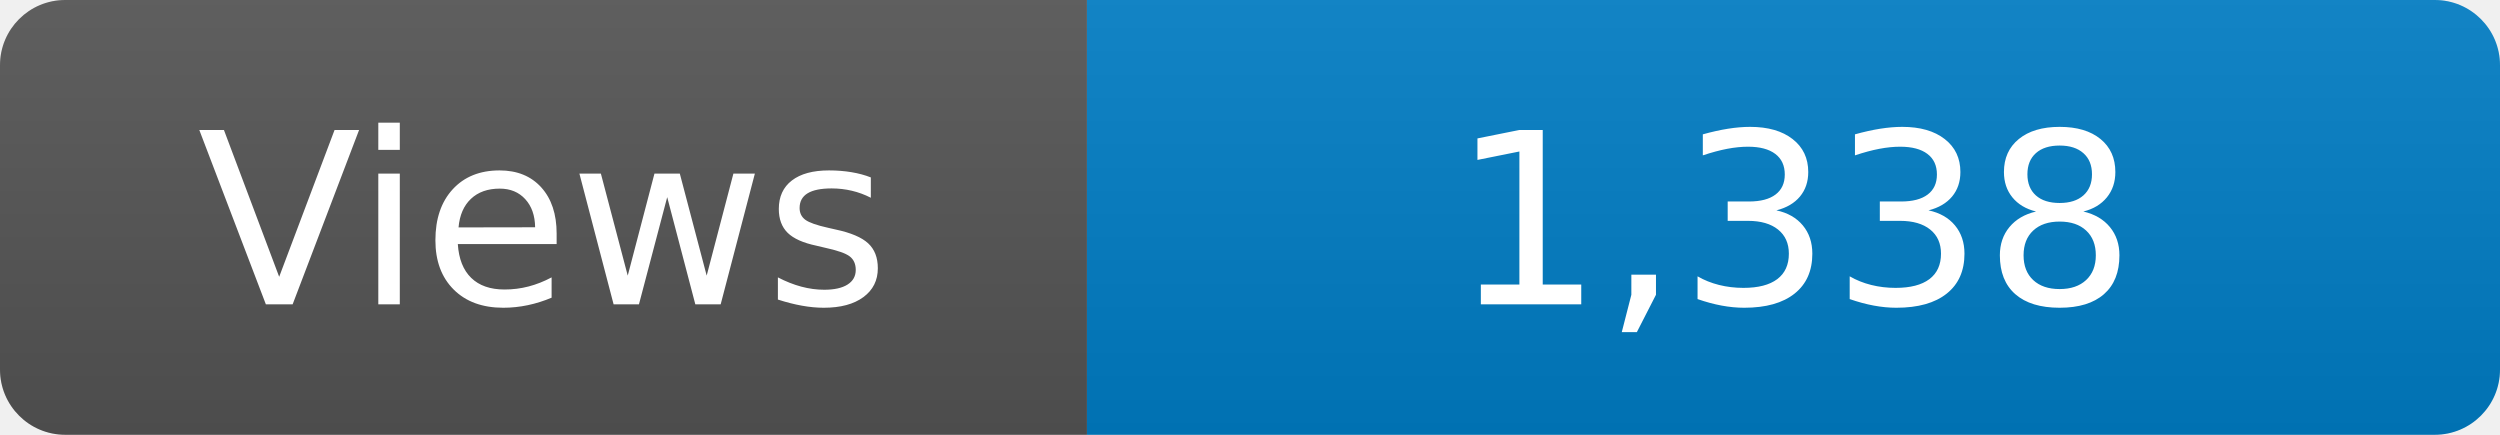
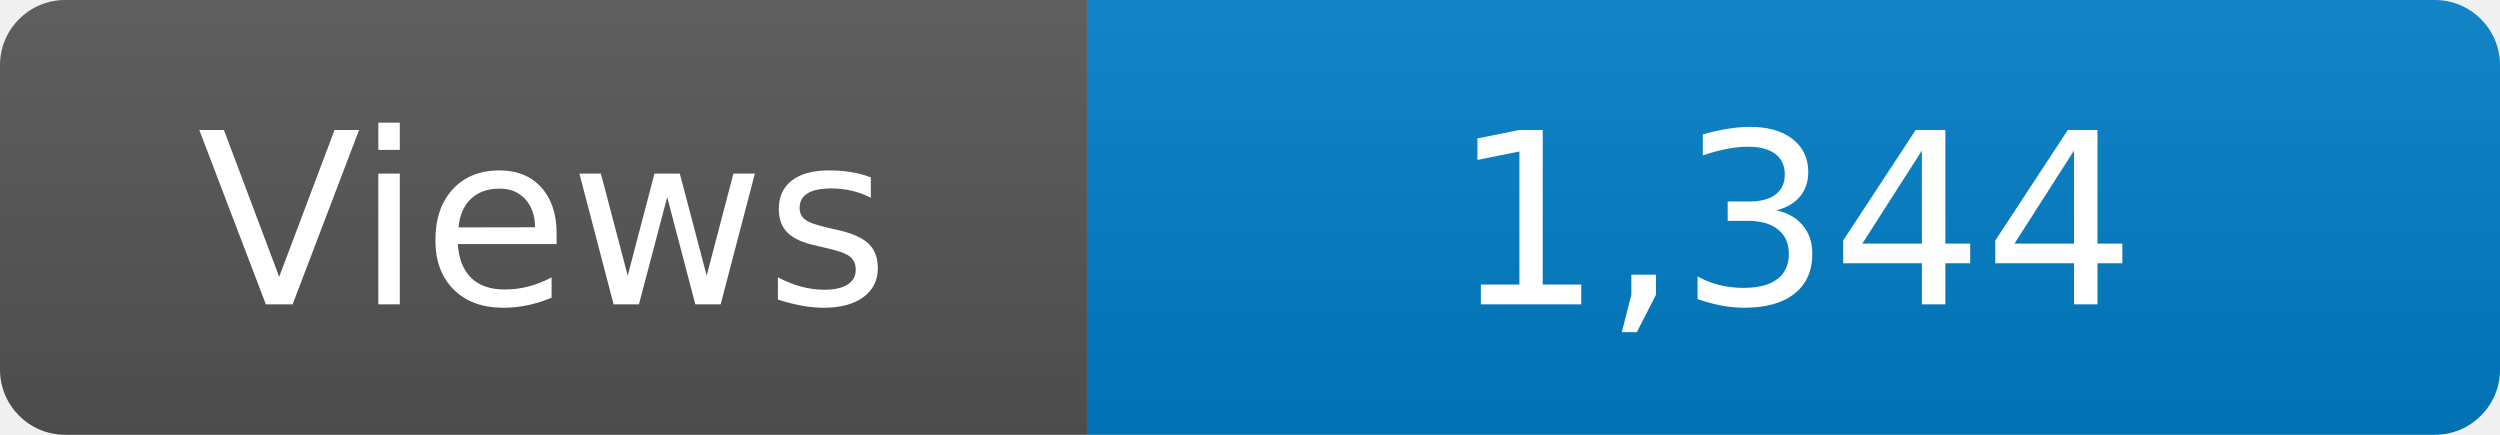
<svg xmlns="http://www.w3.org/2000/svg" width="115" height="20" role="img" aria-label="Maintained?: yes">
  <linearGradient id="s" x2="0" y2="100%">
    <stop offset="0" stop-color="#bbb" stop-opacity=".1" />
    <stop offset="1" stop-opacity=".1" />
  </linearGradient>
  <clipPath id="r">
    <rect width="115" height="20" rx="3" fill="#fff" />
  </clipPath>
  <g clip-path="url(#r)">
    <rect width="50" height="20" fill="#555" />
    <rect x="50" width="160" height="20" fill="#007ec6" />
    <rect width="115" height="20" fill="url(#s)" />
  </g>
  <g fill="#fff" text-anchor="middle" font-family="Verdana,Geneva,DejaVu Sans,sans-serif" font-size="110">
    <text x="250" y="140" transform="scale(.1)" fill="#fff">Views</text>
-     <text x="825" y="140" transform="scale(.1)" fill="#fff">1,338</text>
+     <text x="825" y="140" transform="scale(.1)" fill="#fff">1,344</text>
  </g>
</svg>
